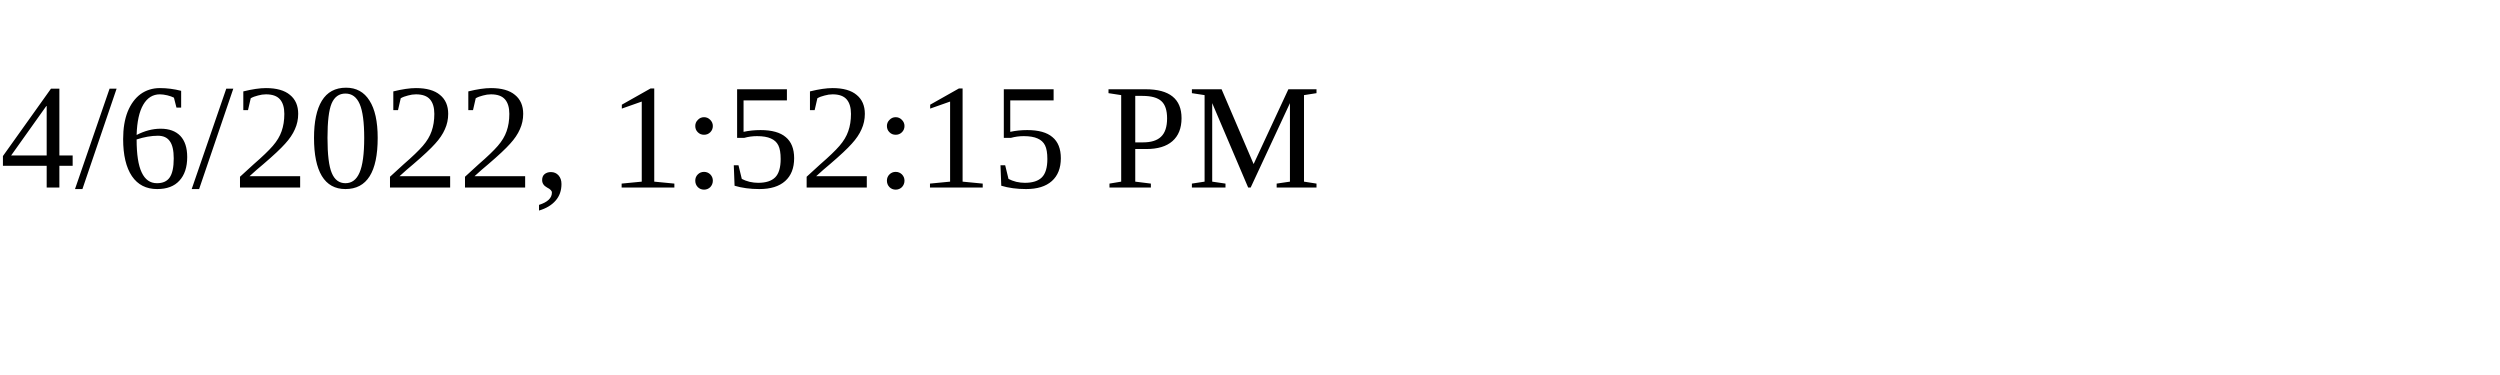
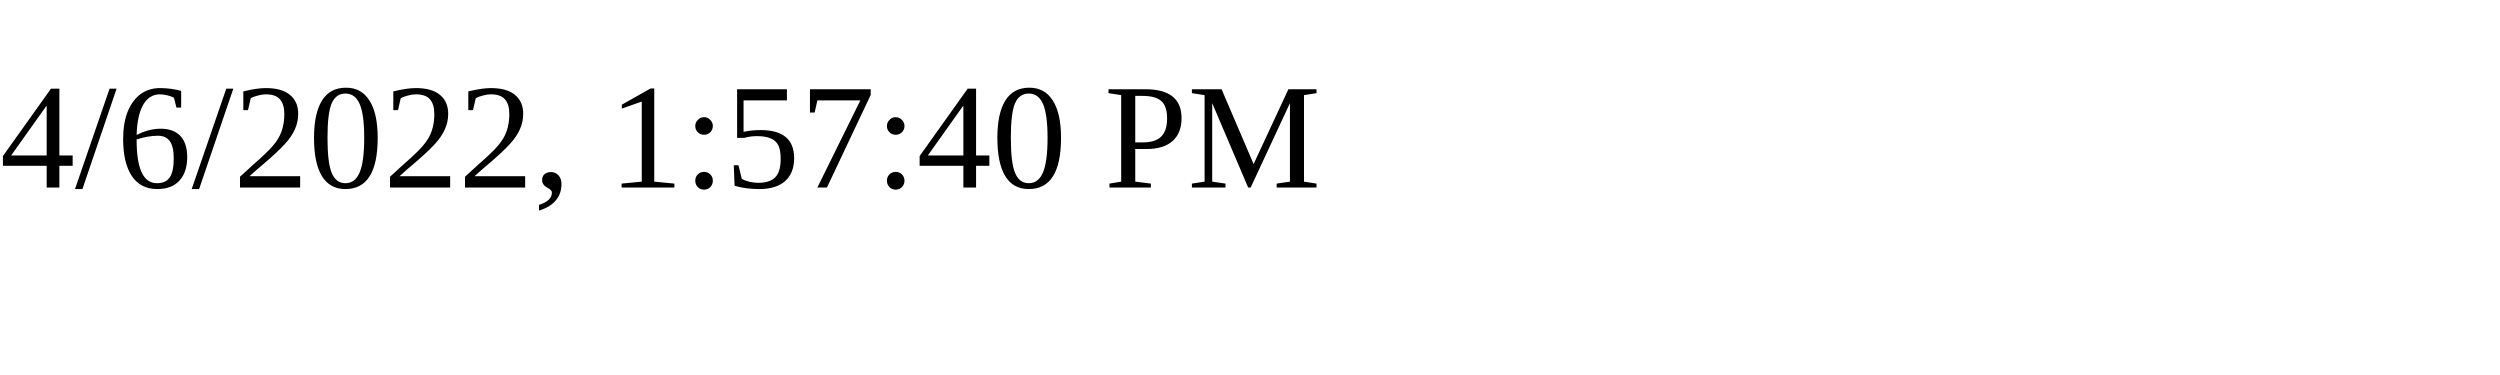
<svg xmlns="http://www.w3.org/2000/svg" height="30" width="200">
-   <text x="0" y="15">4/6/2022, 1:52:15 PM</text>
+   <text x="0" y="15">4/6/2022, 1:57:40 PM</text>
</svg>
